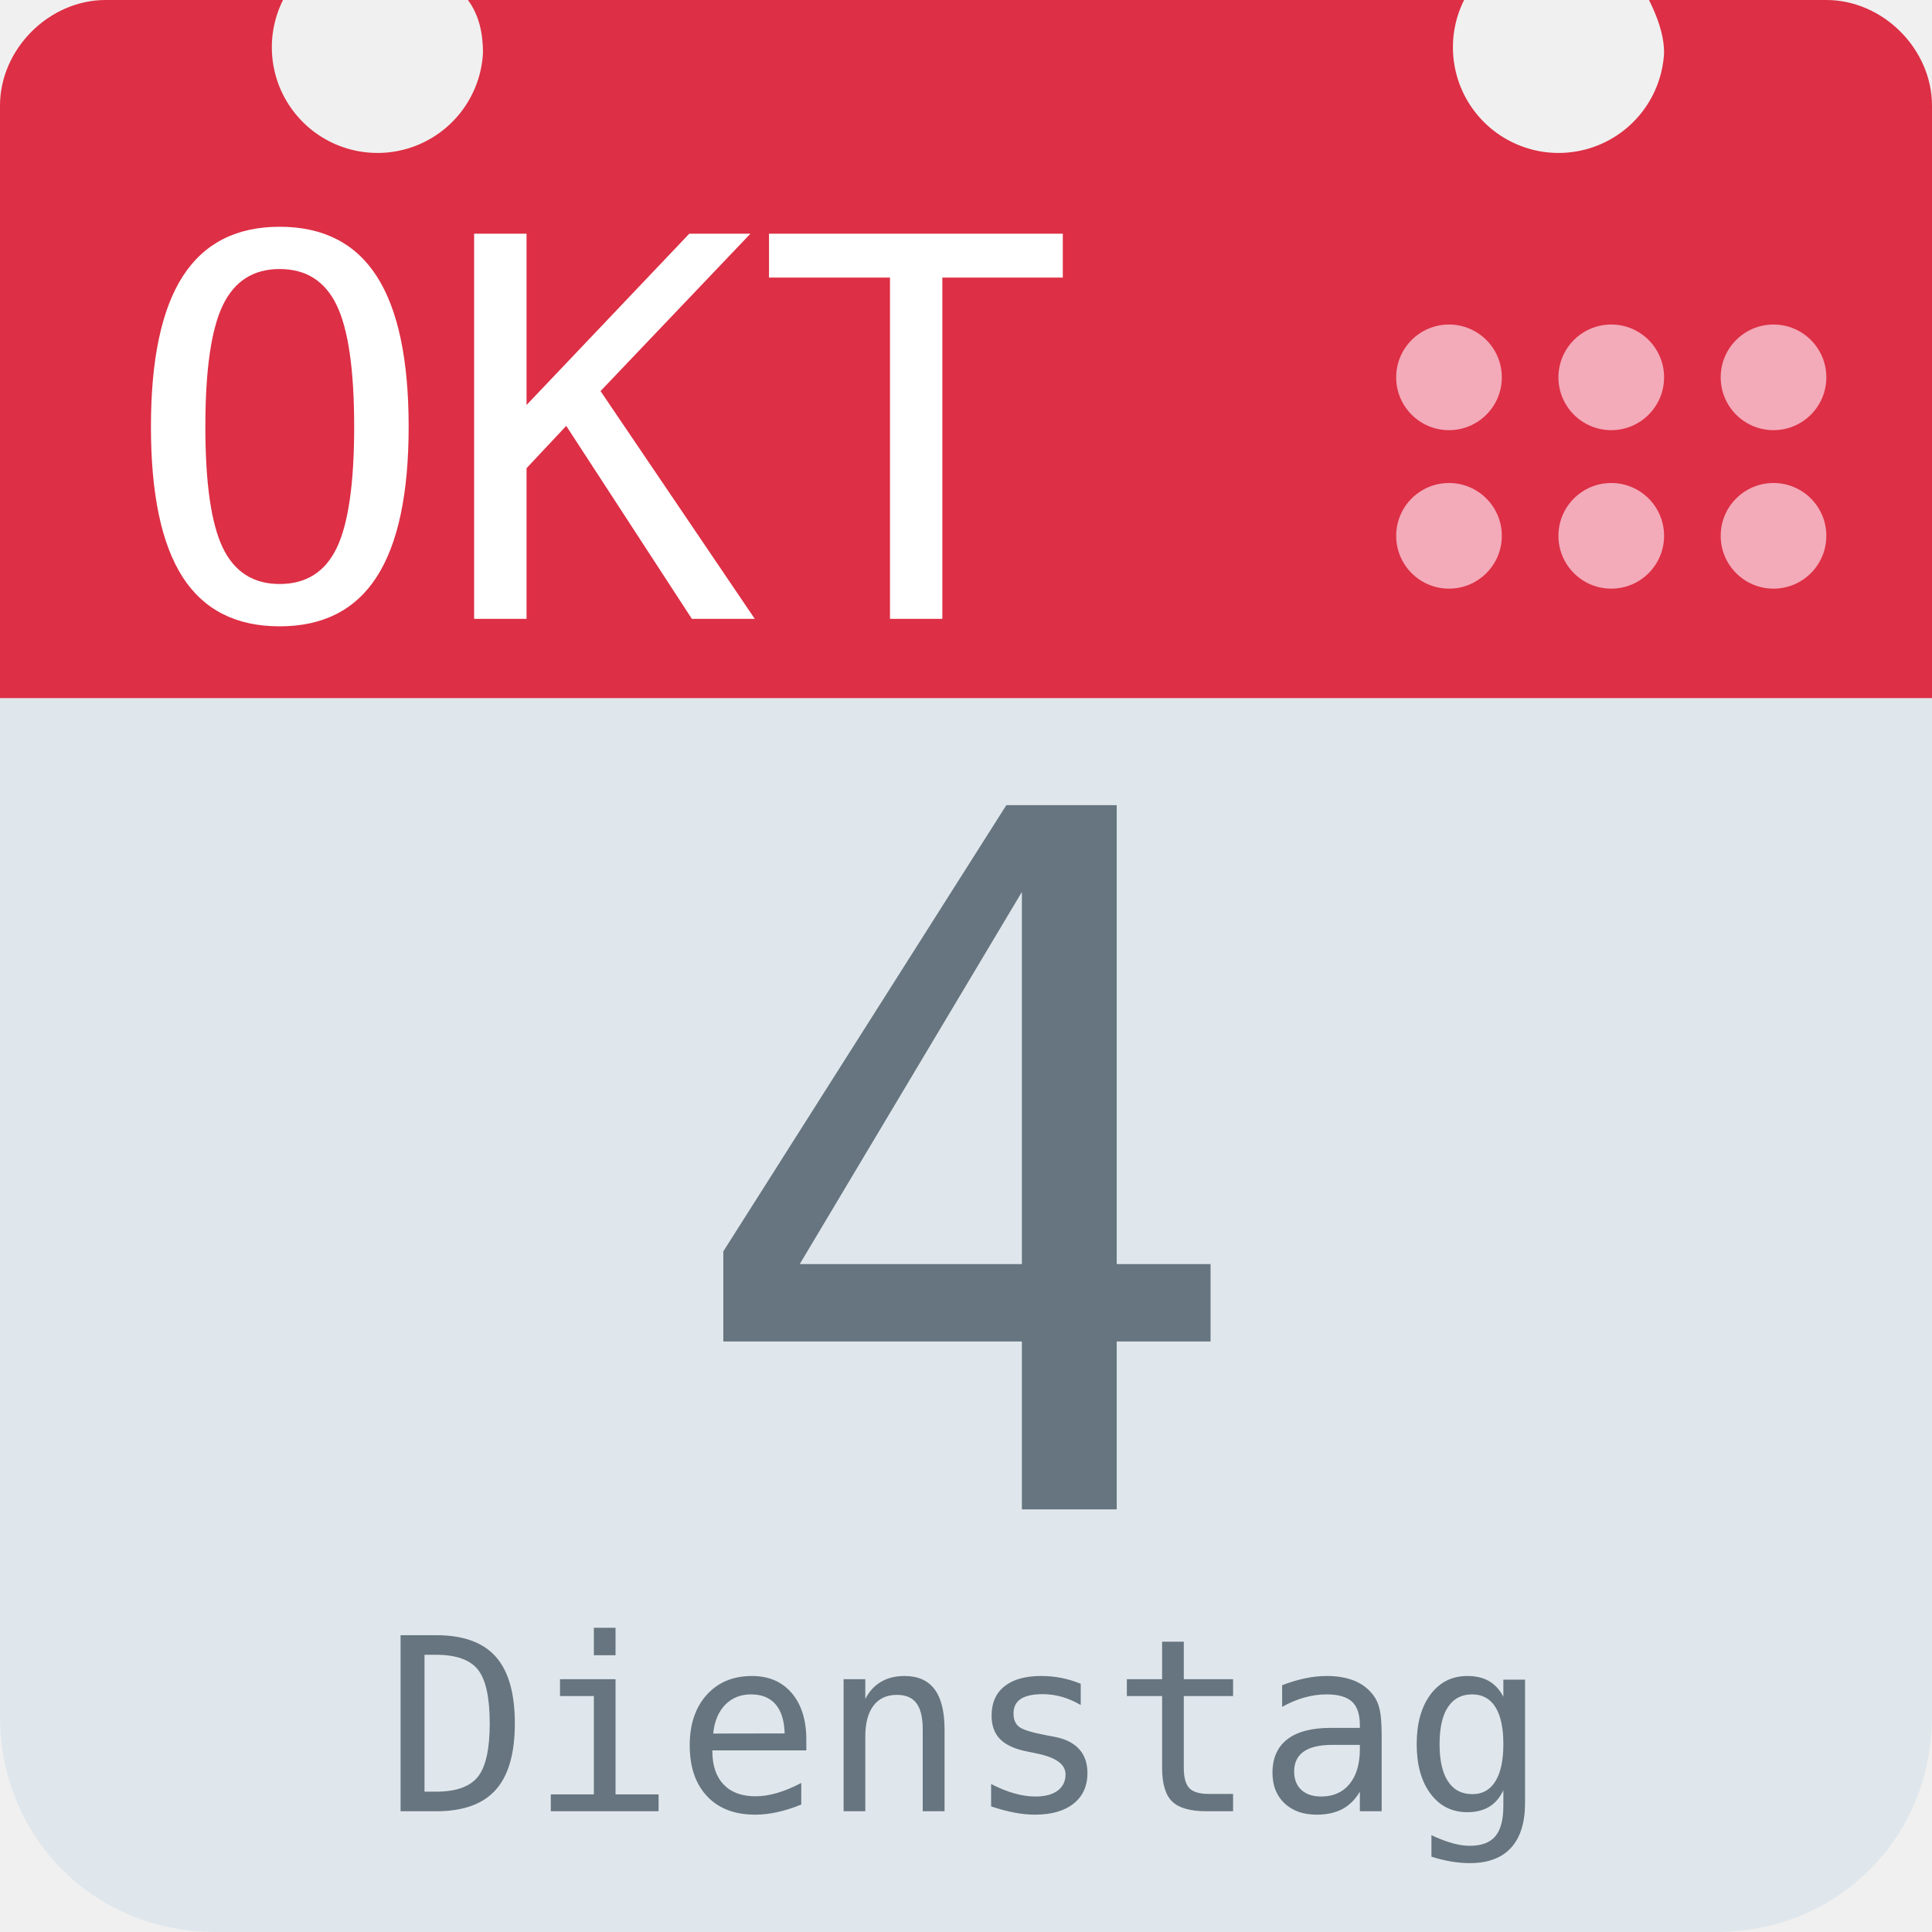
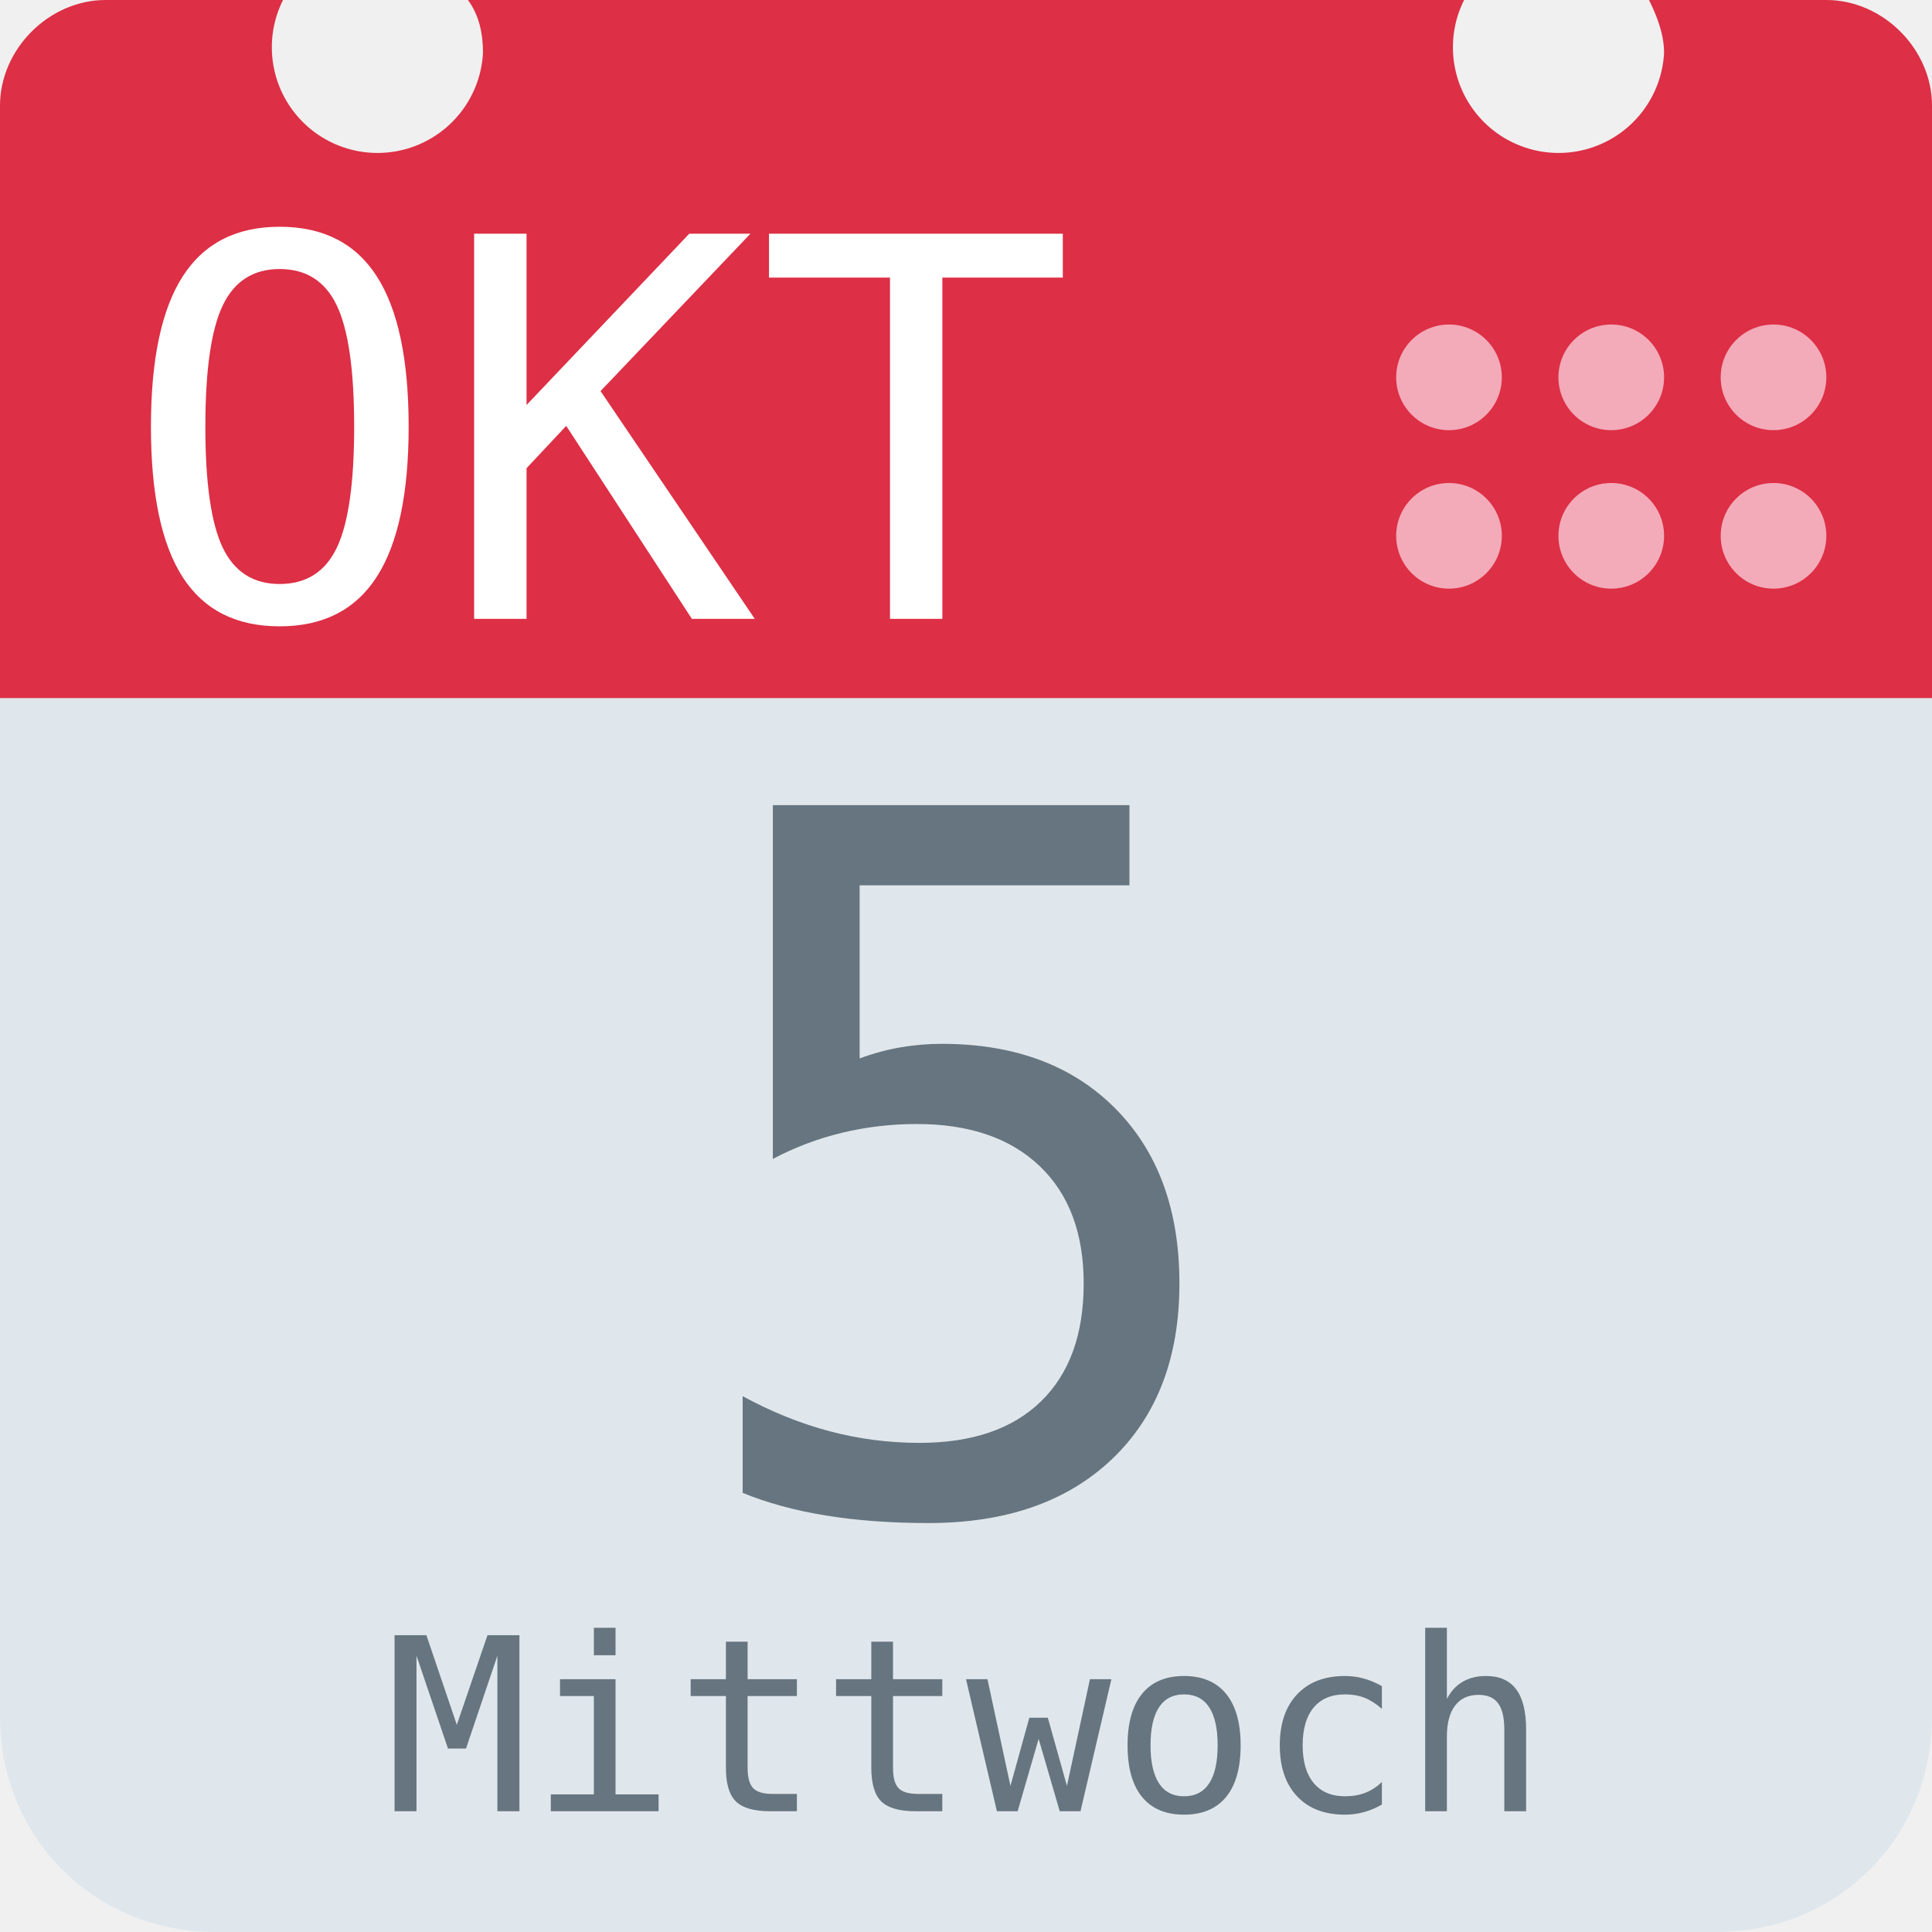
<svg xmlns="http://www.w3.org/2000/svg" aria-label="Calendar" role="img" viewBox="0 0 512 512">
  <path d="M512 455c0 32-25 57-57 57H57c-32 0-57-25-57-57V128c0-31 25-57 57-57h398c32 0 57 26 57 57z" fill="#e0e7ec" />
  <path d="M484 0h-47c2 4 4 9 4 14a28 28 0 1 1-53-14H124c3 4 4 9 4 14A28 28 0 1 1 75 0H28C13 0 0 13 0 28v157h512V28c0-15-13-28-28-28z" fill="#dd2f45" />
  <g fill="#f3aab9">
    <circle cx="470" cy="142" r="14" />
    <circle cx="470" cy="100" r="14" />
    <circle cx="427" cy="142" r="14" />
    <circle cx="427" cy="100" r="14" />
    <circle cx="384" cy="142" r="14" />
    <circle cx="384" cy="100" r="14" />
  </g>
  <text id="month" x="32" y="164" fill="#fff" font-family="monospace" font-size="140px" style="text-anchor: left">OKT</text>
-   <text id="day" x="256" y="400" fill="#66757f" font-family="monospace" font-size="256px" style="text-anchor: middle">4</text>
-   <text id="weekday" x="256" y="480" fill="#66757f" font-family="monospace" font-size="64px" style="text-anchor: middle">Dienstag</text>
+   <text id="day" x="256" y="400" fill="#66757f" font-family="monospace" font-size="256px" style="text-anchor: middle">5</text>
+   <text id="weekday" x="256" y="480" fill="#66757f" font-family="monospace" font-size="64px" style="text-anchor: middle">Mittwoch</text>
</svg>
